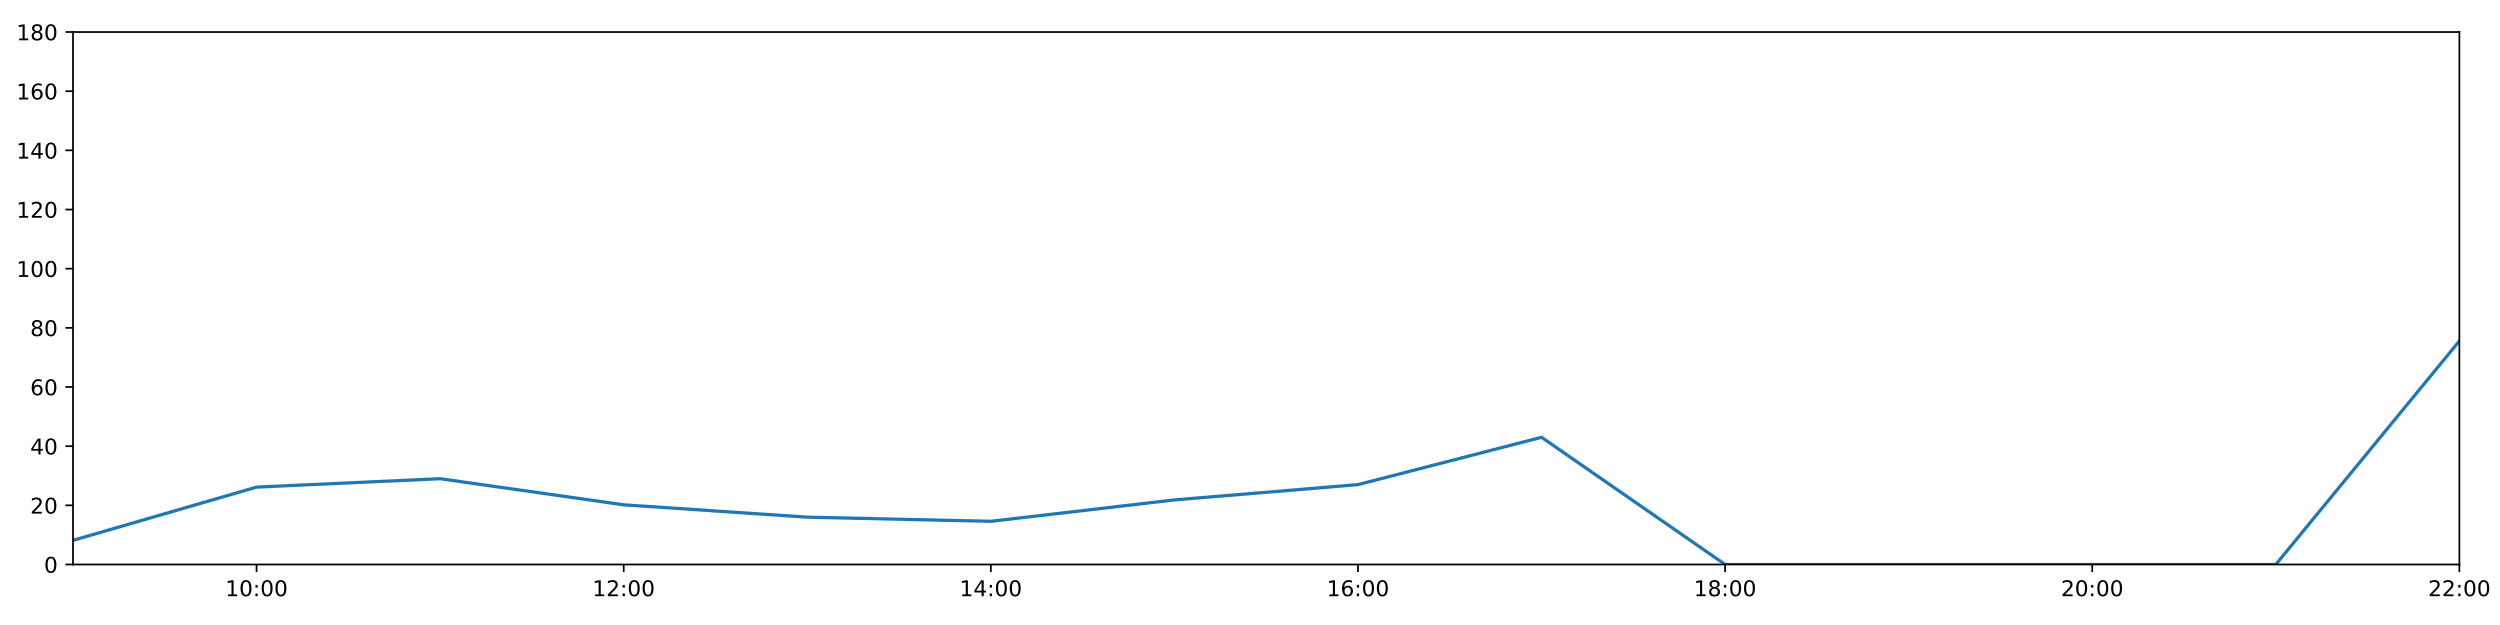
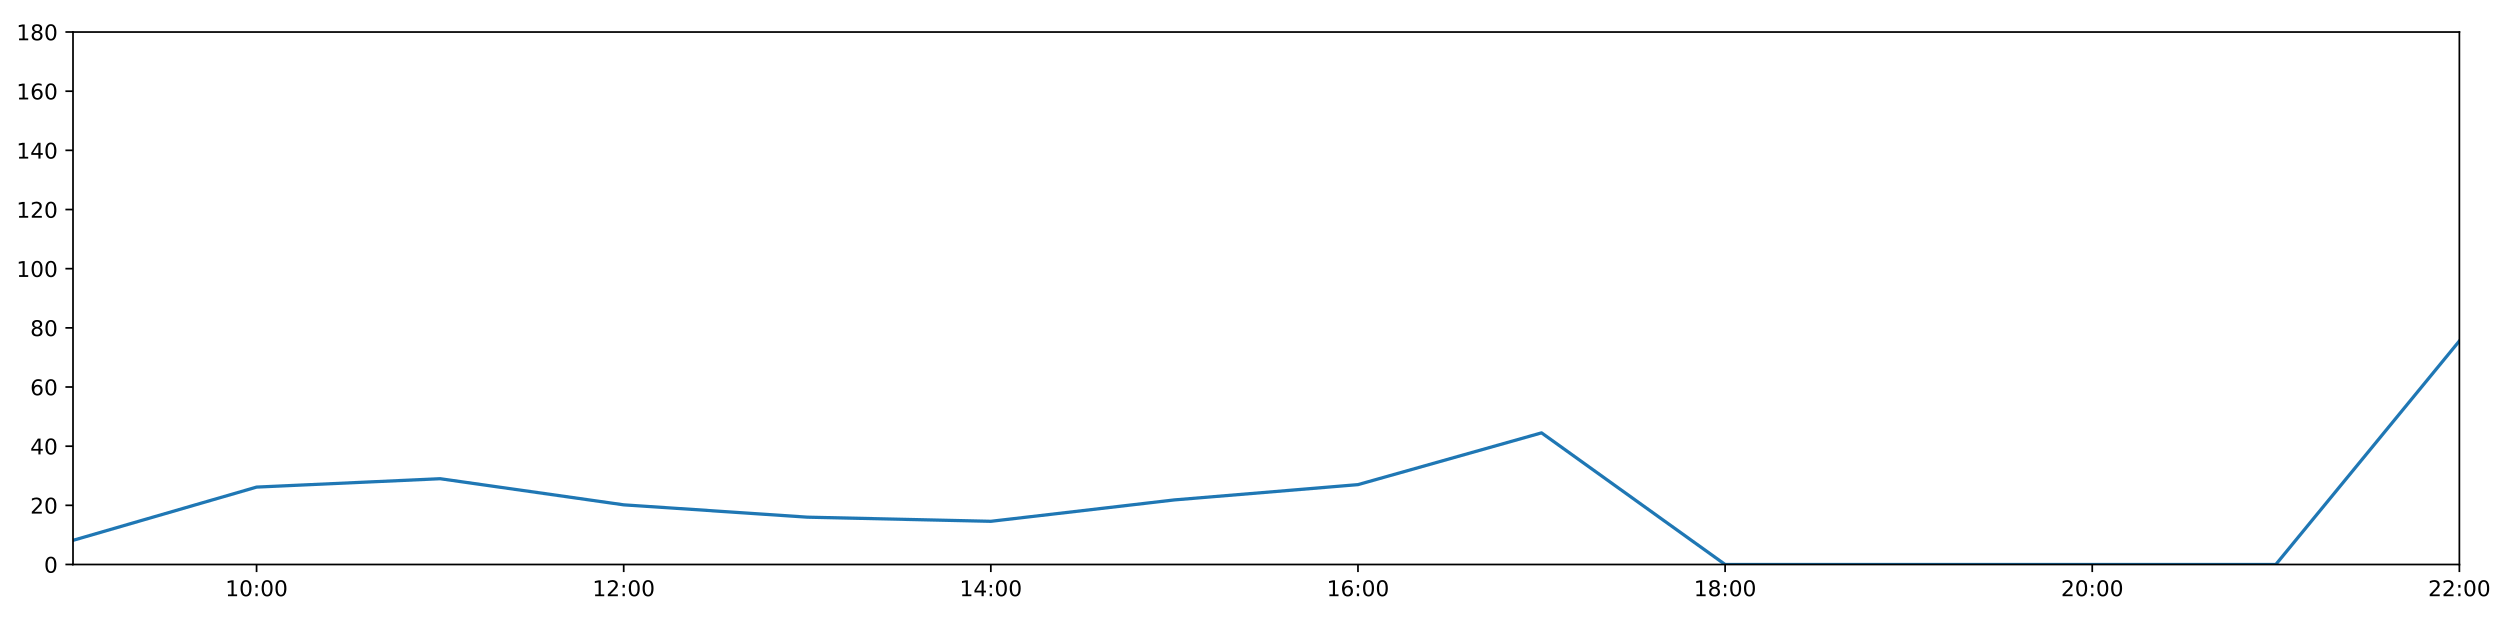
<svg xmlns="http://www.w3.org/2000/svg" xmlns:xlink="http://www.w3.org/1999/xlink" height="288pt" version="1.1" viewBox="0 0 1152 288" width="1152pt">
  <defs>
    <style type="text/css">
*{stroke-linecap:butt;stroke-linejoin:round;}
  </style>
  </defs>
  <g id="figure_1">
    <g id="patch_1">
      <path d="M 0 288  L 1152 288  L 1152 0  L 0 0  z " style="fill:#ffffff;" />
    </g>
    <g id="axes_1">
      <g id="patch_2">
        <path d="M 33.64 260.12  L 1133.28 260.12  L 1133.28 14.76  L 33.64 14.76  z " style="fill:#ffffff;" />
      </g>
      <g id="matplotlib.axis_1">
        <g id="xtick_1">
          <g id="line2d_1">
            <defs>
-               <path d="M 0 0  L 0 3.5  " id="m5a3b2a6cbb" style="stroke:#000000;stroke-width:0.8;" />
-             </defs>
-             <g>
-               <use style="stroke:#000000;stroke-width:0.8;" x="118.228" xlink:href="#m5a3b2a6cbb" y="260.12" />
+               <path d="M 0 0  L 0 3.5  " id="m80ede83757" style="stroke:#000000;stroke-width:0.8;" />
+             </defs>
+             <g>
+               <use style="stroke:#000000;stroke-width:0.8;" x="118.228" xlink:href="#m80ede83757" y="260.12" />
            </g>
          </g>
          <g id="text_1">
            <defs>
              <path d="M 12.406 8.297  L 28.516 8.297  L 28.516 63.922  L 10.984 60.406  L 10.984 69.391  L 28.422 72.906  L 38.281 72.906  L 38.281 8.297  L 54.391 8.297  L 54.391 0  L 12.406 0  z " id="DejaVuSans-49" />
              <path d="M 31.781 66.406  Q 24.172 66.406 20.328 58.906  Q 16.5 51.422 16.5 36.375  Q 16.5 21.391 20.328 13.891  Q 24.172 6.391 31.781 6.391  Q 39.453 6.391 43.281 13.891  Q 47.125 21.391 47.125 36.375  Q 47.125 51.422 43.281 58.906  Q 39.453 66.406 31.781 66.406  z M 31.781 74.219  Q 44.047 74.219 50.516 64.516  Q 56.984 54.828 56.984 36.375  Q 56.984 17.969 50.516 8.266  Q 44.047 -1.422 31.781 -1.422  Q 19.531 -1.422 13.062 8.266  Q 6.594 17.969 6.594 36.375  Q 6.594 54.828 13.062 64.516  Q 19.531 74.219 31.781 74.219  z " id="DejaVuSans-48" />
              <path d="M 11.719 12.406  L 22.016 12.406  L 22.016 0  L 11.719 0  z M 11.719 51.703  L 22.016 51.703  L 22.016 39.312  L 11.719 39.312  z " id="DejaVuSans-58" />
            </defs>
            <g transform="translate(103.8183 274.7184)scale(0.1 -0.1)">
              <use xlink:href="#DejaVuSans-49" />
              <use x="63.623" xlink:href="#DejaVuSans-48" />
              <use x="127.246" xlink:href="#DejaVuSans-58" />
              <use x="160.938" xlink:href="#DejaVuSans-48" />
              <use x="224.561" xlink:href="#DejaVuSans-48" />
            </g>
          </g>
        </g>
        <g id="xtick_2">
          <g id="line2d_2">
            <g>
-               <use style="stroke:#000000;stroke-width:0.8;" x="287.403" xlink:href="#m5a3b2a6cbb" y="260.12" />
+               <use style="stroke:#000000;stroke-width:0.8;" x="287.403" xlink:href="#m80ede83757" y="260.12" />
            </g>
          </g>
          <g id="text_2">
            <defs>
              <path d="M 19.188 8.297  L 53.609 8.297  L 53.609 0  L 7.328 0  L 7.328 8.297  Q 12.938 14.109 22.625 23.891  Q 32.328 33.688 34.812 36.531  Q 39.547 41.844 41.422 45.531  Q 43.312 49.219 43.312 52.781  Q 43.312 58.594 39.234 62.25  Q 35.156 65.922 28.609 65.922  Q 23.969 65.922 18.812 64.312  Q 13.672 62.703 7.812 59.422  L 7.812 69.391  Q 13.766 71.781 18.938 73  Q 24.125 74.219 28.422 74.219  Q 39.75 74.219 46.484 68.547  Q 53.219 62.891 53.219 53.422  Q 53.219 48.922 51.531 44.891  Q 49.859 40.875 45.406 35.406  Q 44.188 33.984 37.641 27.219  Q 31.109 20.453 19.188 8.297  z " id="DejaVuSans-50" />
            </defs>
            <g transform="translate(272.9937 274.7184)scale(0.1 -0.1)">
              <use xlink:href="#DejaVuSans-49" />
              <use x="63.623" xlink:href="#DejaVuSans-50" />
              <use x="127.246" xlink:href="#DejaVuSans-58" />
              <use x="160.938" xlink:href="#DejaVuSans-48" />
              <use x="224.561" xlink:href="#DejaVuSans-48" />
            </g>
          </g>
        </g>
        <g id="xtick_3">
          <g id="line2d_3">
            <g>
-               <use style="stroke:#000000;stroke-width:0.8;" x="456.578" xlink:href="#m5a3b2a6cbb" y="260.12" />
+               <use style="stroke:#000000;stroke-width:0.8;" x="456.578" xlink:href="#m80ede83757" y="260.12" />
            </g>
          </g>
          <g id="text_3">
            <defs>
              <path d="M 37.797 64.312  L 12.891 25.391  L 37.797 25.391  z M 35.203 72.906  L 47.609 72.906  L 47.609 25.391  L 58.016 25.391  L 58.016 17.188  L 47.609 17.188  L 47.609 0  L 37.797 0  L 37.797 17.188  L 4.891 17.188  L 4.891 26.703  z " id="DejaVuSans-52" />
            </defs>
            <g transform="translate(442.1691 274.7184)scale(0.1 -0.1)">
              <use xlink:href="#DejaVuSans-49" />
              <use x="63.623" xlink:href="#DejaVuSans-52" />
              <use x="127.246" xlink:href="#DejaVuSans-58" />
              <use x="160.938" xlink:href="#DejaVuSans-48" />
              <use x="224.561" xlink:href="#DejaVuSans-48" />
            </g>
          </g>
        </g>
        <g id="xtick_4">
          <g id="line2d_4">
            <g>
-               <use style="stroke:#000000;stroke-width:0.8;" x="625.754" xlink:href="#m5a3b2a6cbb" y="260.12" />
+               <use style="stroke:#000000;stroke-width:0.8;" x="625.754" xlink:href="#m80ede83757" y="260.12" />
            </g>
          </g>
          <g id="text_4">
            <defs>
              <path d="M 33.016 40.375  Q 26.375 40.375 22.484 35.828  Q 18.609 31.297 18.609 23.391  Q 18.609 15.531 22.484 10.953  Q 26.375 6.391 33.016 6.391  Q 39.656 6.391 43.531 10.953  Q 47.406 15.531 47.406 23.391  Q 47.406 31.297 43.531 35.828  Q 39.656 40.375 33.016 40.375  z M 52.594 71.297  L 52.594 62.312  Q 48.875 64.062 45.094 64.984  Q 41.312 65.922 37.594 65.922  Q 27.828 65.922 22.672 59.328  Q 17.531 52.734 16.797 39.406  Q 19.672 43.656 24.016 45.922  Q 28.375 48.188 33.594 48.188  Q 44.578 48.188 50.953 41.516  Q 57.328 34.859 57.328 23.391  Q 57.328 12.156 50.688 5.359  Q 44.047 -1.422 33.016 -1.422  Q 20.359 -1.422 13.672 8.266  Q 6.984 17.969 6.984 36.375  Q 6.984 53.656 15.188 63.938  Q 23.391 74.219 37.203 74.219  Q 40.922 74.219 44.703 73.484  Q 48.484 72.75 52.594 71.297  z " id="DejaVuSans-54" />
            </defs>
            <g transform="translate(611.3445 274.7184)scale(0.1 -0.1)">
              <use xlink:href="#DejaVuSans-49" />
              <use x="63.623" xlink:href="#DejaVuSans-54" />
              <use x="127.246" xlink:href="#DejaVuSans-58" />
              <use x="160.938" xlink:href="#DejaVuSans-48" />
              <use x="224.561" xlink:href="#DejaVuSans-48" />
            </g>
          </g>
        </g>
        <g id="xtick_5">
          <g id="line2d_5">
            <g>
-               <use style="stroke:#000000;stroke-width:0.8;" x="794.929" xlink:href="#m5a3b2a6cbb" y="260.12" />
+               <use style="stroke:#000000;stroke-width:0.8;" x="794.929" xlink:href="#m80ede83757" y="260.12" />
            </g>
          </g>
          <g id="text_5">
            <defs>
              <path d="M 31.781 34.625  Q 24.75 34.625 20.719 30.859  Q 16.703 27.094 16.703 20.516  Q 16.703 13.922 20.719 10.156  Q 24.75 6.391 31.781 6.391  Q 38.812 6.391 42.859 10.172  Q 46.922 13.969 46.922 20.516  Q 46.922 27.094 42.891 30.859  Q 38.875 34.625 31.781 34.625  z M 21.922 38.812  Q 15.578 40.375 12.031 44.719  Q 8.5 49.078 8.5 55.328  Q 8.5 64.062 14.719 69.141  Q 20.953 74.219 31.781 74.219  Q 42.672 74.219 48.875 69.141  Q 55.078 64.062 55.078 55.328  Q 55.078 49.078 51.531 44.719  Q 48 40.375 41.703 38.812  Q 48.828 37.156 52.797 32.312  Q 56.781 27.484 56.781 20.516  Q 56.781 9.906 50.312 4.234  Q 43.844 -1.422 31.781 -1.422  Q 19.734 -1.422 13.25 4.234  Q 6.781 9.906 6.781 20.516  Q 6.781 27.484 10.781 32.312  Q 14.797 37.156 21.922 38.812  z M 18.312 54.391  Q 18.312 48.734 21.844 45.562  Q 25.391 42.391 31.781 42.391  Q 38.141 42.391 41.719 45.562  Q 45.312 48.734 45.312 54.391  Q 45.312 60.062 41.719 63.234  Q 38.141 66.406 31.781 66.406  Q 25.391 66.406 21.844 63.234  Q 18.312 60.062 18.312 54.391  z " id="DejaVuSans-56" />
            </defs>
            <g transform="translate(780.5199 274.7184)scale(0.1 -0.1)">
              <use xlink:href="#DejaVuSans-49" />
              <use x="63.623" xlink:href="#DejaVuSans-56" />
              <use x="127.246" xlink:href="#DejaVuSans-58" />
              <use x="160.938" xlink:href="#DejaVuSans-48" />
              <use x="224.561" xlink:href="#DejaVuSans-48" />
            </g>
          </g>
        </g>
        <g id="xtick_6">
          <g id="line2d_6">
            <g>
-               <use style="stroke:#000000;stroke-width:0.8;" x="964.105" xlink:href="#m5a3b2a6cbb" y="260.12" />
+               <use style="stroke:#000000;stroke-width:0.8;" x="964.105" xlink:href="#m80ede83757" y="260.12" />
            </g>
          </g>
          <g id="text_6">
            <g transform="translate(949.6952 274.7184)scale(0.1 -0.1)">
              <use xlink:href="#DejaVuSans-50" />
              <use x="63.623" xlink:href="#DejaVuSans-48" />
              <use x="127.246" xlink:href="#DejaVuSans-58" />
              <use x="160.938" xlink:href="#DejaVuSans-48" />
              <use x="224.561" xlink:href="#DejaVuSans-48" />
            </g>
          </g>
        </g>
        <g id="xtick_7">
          <g id="line2d_7">
            <g>
-               <use style="stroke:#000000;stroke-width:0.8;" x="1133.28" xlink:href="#m5a3b2a6cbb" y="260.12" />
+               <use style="stroke:#000000;stroke-width:0.8;" x="1133.28" xlink:href="#m80ede83757" y="260.12" />
            </g>
          </g>
          <g id="text_7">
            <g transform="translate(1118.871 274.7184)scale(0.1 -0.1)">
              <use xlink:href="#DejaVuSans-50" />
              <use x="63.623" xlink:href="#DejaVuSans-50" />
              <use x="127.246" xlink:href="#DejaVuSans-58" />
              <use x="160.938" xlink:href="#DejaVuSans-48" />
              <use x="224.561" xlink:href="#DejaVuSans-48" />
            </g>
          </g>
        </g>
      </g>
      <g id="matplotlib.axis_2">
        <g id="ytick_1">
          <g id="line2d_8">
            <defs>
-               <path d="M 0 0  L -3.5 0  " id="m86068c99c4" style="stroke:#000000;stroke-width:0.8;" />
-             </defs>
-             <g>
-               <use style="stroke:#000000;stroke-width:0.8;" x="33.64" xlink:href="#m86068c99c4" y="260.12" />
+               <path d="M 0 0  L -3.5 0  " id="me8236a61ff" style="stroke:#000000;stroke-width:0.8;" />
+             </defs>
+             <g>
+               <use style="stroke:#000000;stroke-width:0.8;" x="33.64" xlink:href="#me8236a61ff" y="260.12" />
            </g>
          </g>
          <g id="text_8">
            <g transform="translate(20.2775 263.9192)scale(0.1 -0.1)">
              <use xlink:href="#DejaVuSans-48" />
            </g>
          </g>
        </g>
        <g id="ytick_2">
          <g id="line2d_9">
            <g>
-               <use style="stroke:#000000;stroke-width:0.8;" x="33.64" xlink:href="#m86068c99c4" y="232.858" />
+               <use style="stroke:#000000;stroke-width:0.8;" x="33.64" xlink:href="#me8236a61ff" y="232.858" />
            </g>
          </g>
          <g id="text_9">
            <g transform="translate(13.915 236.657)scale(0.1 -0.1)">
              <use xlink:href="#DejaVuSans-50" />
              <use x="63.623" xlink:href="#DejaVuSans-48" />
            </g>
          </g>
        </g>
        <g id="ytick_3">
          <g id="line2d_10">
            <g>
-               <use style="stroke:#000000;stroke-width:0.8;" x="33.64" xlink:href="#m86068c99c4" y="205.596" />
+               <use style="stroke:#000000;stroke-width:0.8;" x="33.64" xlink:href="#me8236a61ff" y="205.596" />
            </g>
          </g>
          <g id="text_10">
            <g transform="translate(13.915 209.3948)scale(0.1 -0.1)">
              <use xlink:href="#DejaVuSans-52" />
              <use x="63.623" xlink:href="#DejaVuSans-48" />
            </g>
          </g>
        </g>
        <g id="ytick_4">
          <g id="line2d_11">
            <g>
-               <use style="stroke:#000000;stroke-width:0.8;" x="33.64" xlink:href="#m86068c99c4" y="178.333" />
+               <use style="stroke:#000000;stroke-width:0.8;" x="33.64" xlink:href="#me8236a61ff" y="178.333" />
            </g>
          </g>
          <g id="text_11">
            <g transform="translate(13.915 182.1326)scale(0.1 -0.1)">
              <use xlink:href="#DejaVuSans-54" />
              <use x="63.623" xlink:href="#DejaVuSans-48" />
            </g>
          </g>
        </g>
        <g id="ytick_5">
          <g id="line2d_12">
            <g>
-               <use style="stroke:#000000;stroke-width:0.8;" x="33.64" xlink:href="#m86068c99c4" y="151.071" />
+               <use style="stroke:#000000;stroke-width:0.8;" x="33.64" xlink:href="#me8236a61ff" y="151.071" />
            </g>
          </g>
          <g id="text_12">
            <g transform="translate(13.915 154.8703)scale(0.1 -0.1)">
              <use xlink:href="#DejaVuSans-56" />
              <use x="63.623" xlink:href="#DejaVuSans-48" />
            </g>
          </g>
        </g>
        <g id="ytick_6">
          <g id="line2d_13">
            <g>
-               <use style="stroke:#000000;stroke-width:0.8;" x="33.64" xlink:href="#m86068c99c4" y="123.809" />
+               <use style="stroke:#000000;stroke-width:0.8;" x="33.64" xlink:href="#me8236a61ff" y="123.809" />
            </g>
          </g>
          <g id="text_13">
            <g transform="translate(7.5525 127.6081)scale(0.1 -0.1)">
              <use xlink:href="#DejaVuSans-49" />
              <use x="63.623" xlink:href="#DejaVuSans-48" />
              <use x="127.246" xlink:href="#DejaVuSans-48" />
            </g>
          </g>
        </g>
        <g id="ytick_7">
          <g id="line2d_14">
            <g>
-               <use style="stroke:#000000;stroke-width:0.8;" x="33.64" xlink:href="#m86068c99c4" y="96.547" />
+               <use style="stroke:#000000;stroke-width:0.8;" x="33.64" xlink:href="#me8236a61ff" y="96.547" />
            </g>
          </g>
          <g id="text_14">
            <g transform="translate(7.5525 100.3459)scale(0.1 -0.1)">
              <use xlink:href="#DejaVuSans-49" />
              <use x="63.623" xlink:href="#DejaVuSans-50" />
              <use x="127.246" xlink:href="#DejaVuSans-48" />
            </g>
          </g>
        </g>
        <g id="ytick_8">
          <g id="line2d_15">
            <g>
-               <use style="stroke:#000000;stroke-width:0.8;" x="33.64" xlink:href="#m86068c99c4" y="69.284" />
+               <use style="stroke:#000000;stroke-width:0.8;" x="33.64" xlink:href="#me8236a61ff" y="69.284" />
            </g>
          </g>
          <g id="text_15">
            <g transform="translate(7.5525 73.08366)scale(0.1 -0.1)">
              <use xlink:href="#DejaVuSans-49" />
              <use x="63.623" xlink:href="#DejaVuSans-52" />
              <use x="127.246" xlink:href="#DejaVuSans-48" />
            </g>
          </g>
        </g>
        <g id="ytick_9">
          <g id="line2d_16">
            <g>
-               <use style="stroke:#000000;stroke-width:0.8;" x="33.64" xlink:href="#m86068c99c4" y="42.022" />
+               <use style="stroke:#000000;stroke-width:0.8;" x="33.64" xlink:href="#me8236a61ff" y="42.022" />
            </g>
          </g>
          <g id="text_16">
            <g transform="translate(7.5525 45.82144)scale(0.1 -0.1)">
              <use xlink:href="#DejaVuSans-49" />
              <use x="63.623" xlink:href="#DejaVuSans-54" />
              <use x="127.246" xlink:href="#DejaVuSans-48" />
            </g>
          </g>
        </g>
        <g id="ytick_10">
          <g id="line2d_17">
            <g>
-               <use style="stroke:#000000;stroke-width:0.8;" x="33.64" xlink:href="#m86068c99c4" y="14.76" />
+               <use style="stroke:#000000;stroke-width:0.8;" x="33.64" xlink:href="#me8236a61ff" y="14.76" />
            </g>
          </g>
          <g id="text_17">
            <g transform="translate(7.5525 18.55922)scale(0.1 -0.1)">
              <use xlink:href="#DejaVuSans-49" />
              <use x="63.623" xlink:href="#DejaVuSans-56" />
              <use x="127.246" xlink:href="#DejaVuSans-48" />
            </g>
          </g>
        </g>
      </g>
      <g id="line2d_18">
-         <path clip-path="url(#p99d44f644f)" d="M 33.64 248.988  L 118.228 224.452  L 202.815 220.59  L 287.403 232.631  L 371.991 238.31  L 456.578 240.219  L 541.166 230.359  L 625.754 223.316  L 710.342 201.506  L 794.929 260.12  L 879.517 260.12  L 964.105 260.12  L 1048.692 260.12  L 1133.28 157.108  " style="fill:none;stroke:#1f77b4;stroke-linecap:square;stroke-width:1.5;" />
+         <path clip-path="url(#p160f306332)" d="M 33.64 248.988  L 118.228 224.452  L 202.815 220.59  L 287.403 232.631  L 371.991 238.31  L 456.578 240.219  L 541.166 230.359  L 625.754 223.316  L 710.342 199.462  L 794.929 260.12  L 879.517 260.12  L 964.105 260.12  L 1048.692 260.12  L 1133.28 157.108  " style="fill:none;stroke:#1f77b4;stroke-linecap:square;stroke-width:1.5;" />
      </g>
      <g id="patch_3">
        <path d="M 33.64 260.12  L 33.64 14.76  " style="fill:none;stroke:#000000;stroke-linecap:square;stroke-linejoin:miter;stroke-width:0.8;" />
      </g>
      <g id="patch_4">
        <path d="M 1133.28 260.12  L 1133.28 14.76  " style="fill:none;stroke:#000000;stroke-linecap:square;stroke-linejoin:miter;stroke-width:0.8;" />
      </g>
      <g id="patch_5">
        <path d="M 33.64 260.12  L 1133.28 260.12  " style="fill:none;stroke:#000000;stroke-linecap:square;stroke-linejoin:miter;stroke-width:0.8;" />
      </g>
      <g id="patch_6">
        <path d="M 33.64 14.76  L 1133.28 14.76  " style="fill:none;stroke:#000000;stroke-linecap:square;stroke-linejoin:miter;stroke-width:0.8;" />
      </g>
    </g>
  </g>
  <defs>
-     <clipPath id="p99d44f644f">
+     <clipPath id="p160f306332">
      <rect height="245.36" width="1099.64" x="33.64" y="14.76" />
    </clipPath>
  </defs>
</svg>
